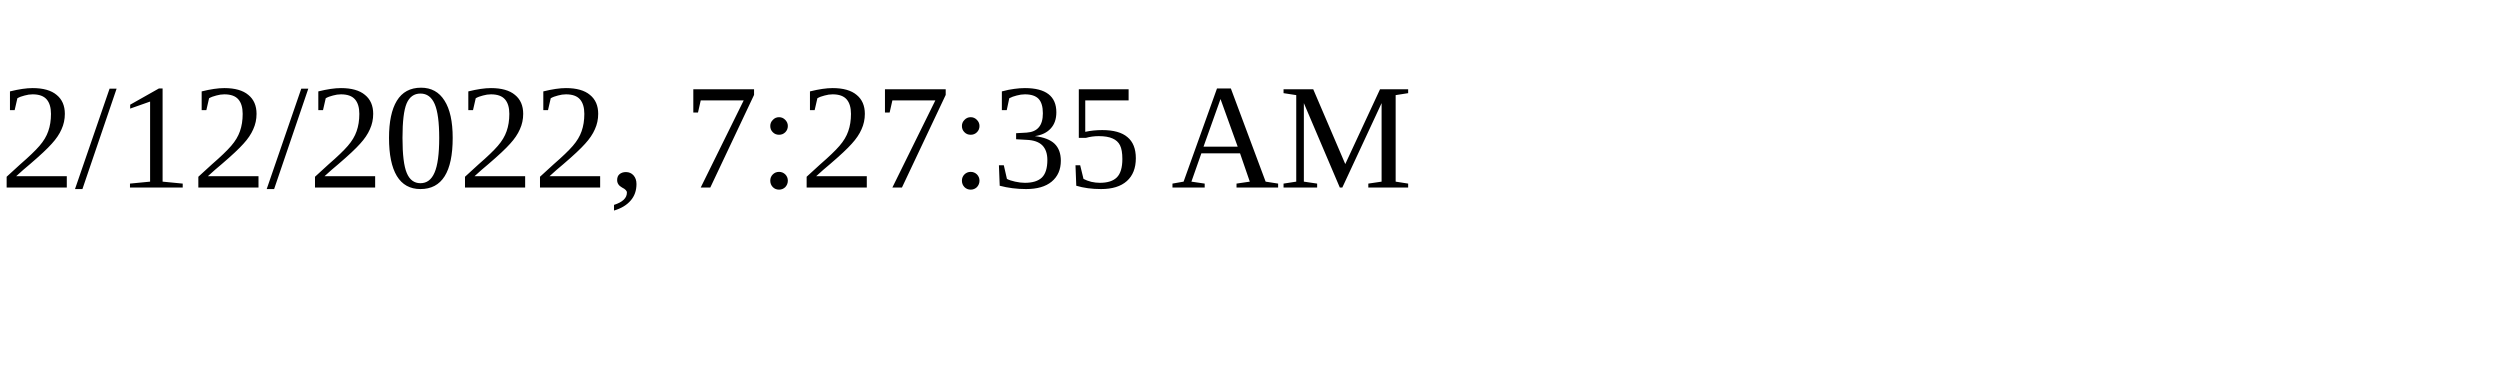
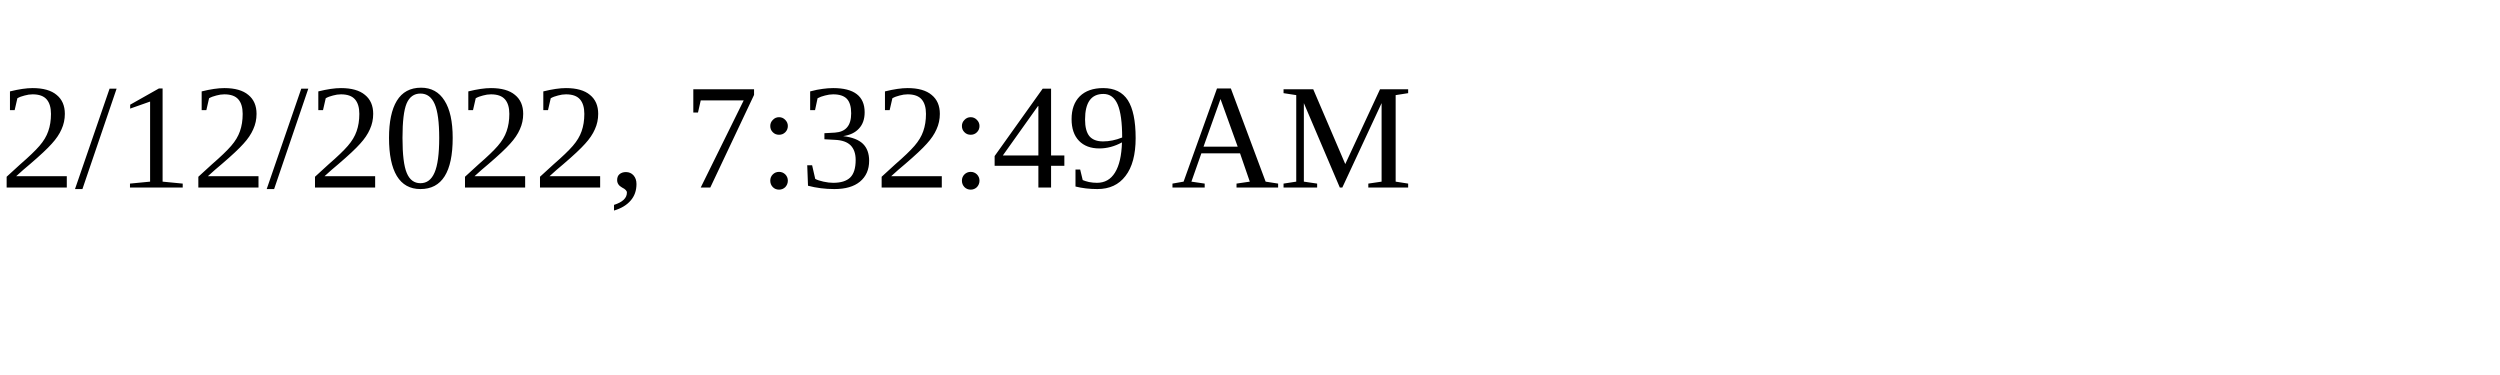
<svg xmlns="http://www.w3.org/2000/svg" height="30" width="200">
-   <text x="0" y="15">2/12/2022, 7:27:35 AM</text>
+   <text x="0" y="15">2/12/2022, 7:32:49 AM</text>
</svg>
